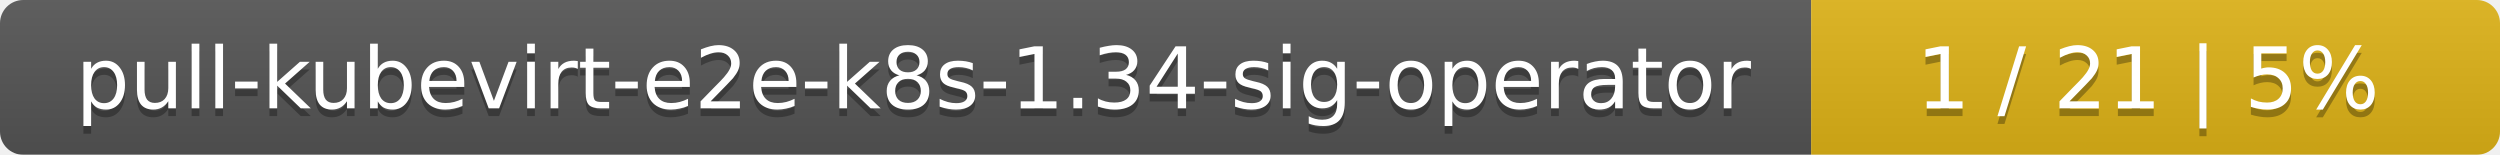
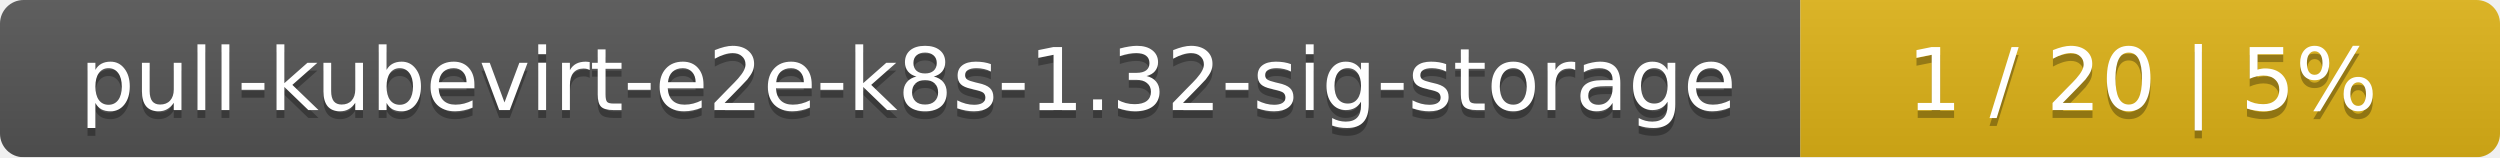
- <svg xmlns="http://www.w3.org/2000/svg" width="323" height="20">
+ <svg xmlns="http://www.w3.org/2000/svg" width="318" height="20">
  <linearGradient id="smooth" x2="0" y2="100%">
    <stop offset="0" stop-color="#bbb" stop-opacity=".1" />
    <stop offset="1" stop-opacity=".1" />
  </linearGradient>
  <mask id="round">
-     <rect width="323" height="20" rx="3" fill="#fff" />
+     <rect width="318" height="20" rx="3" fill="#fff" />
  </mask>
  <g mask="url(#round)">
-     <rect width="234" height="20" fill="#555" />
-     <rect x="234" width="89" height="20" fill="#dfb317" />
-     <rect width="323" height="20" fill="url(#smooth)" />
+     <rect width="229" height="20" fill="#555" />
+     <rect x="229" width="89" height="20" fill="#dfb317" />
+     <rect width="318" height="20" fill="url(#smooth)" />
  </g>
  <g fill="#fff" text-anchor="middle" font-family="DejaVu Sans,Verdana,Geneva,sans-serif" font-size="11">
-     <text x="118" y="15" fill="#010101" fill-opacity=".3">pull-kubevirt-e2e-k8s-1.34-sig-operator</text>
-     <text x="118" y="14">pull-kubevirt-e2e-k8s-1.34-sig-operator</text>
-     <text x="277.5" y="15" fill="#010101" fill-opacity=".3">1 / 21    |    5%</text>
-     <text x="277.5" y="14">1 / 21    |    5%</text>
+     <text x="115.5" y="15" fill="#010101" fill-opacity=".3">pull-kubevirt-e2e-k8s-1.32-sig-storage</text>
+     <text x="115.5" y="14">pull-kubevirt-e2e-k8s-1.32-sig-storage</text>
+     <text x="272.5" y="15" fill="#010101" fill-opacity=".3">1 / 20    |    5%</text>
+     <text x="272.5" y="14">1 / 20    |    5%</text>
  </g>
</svg>
